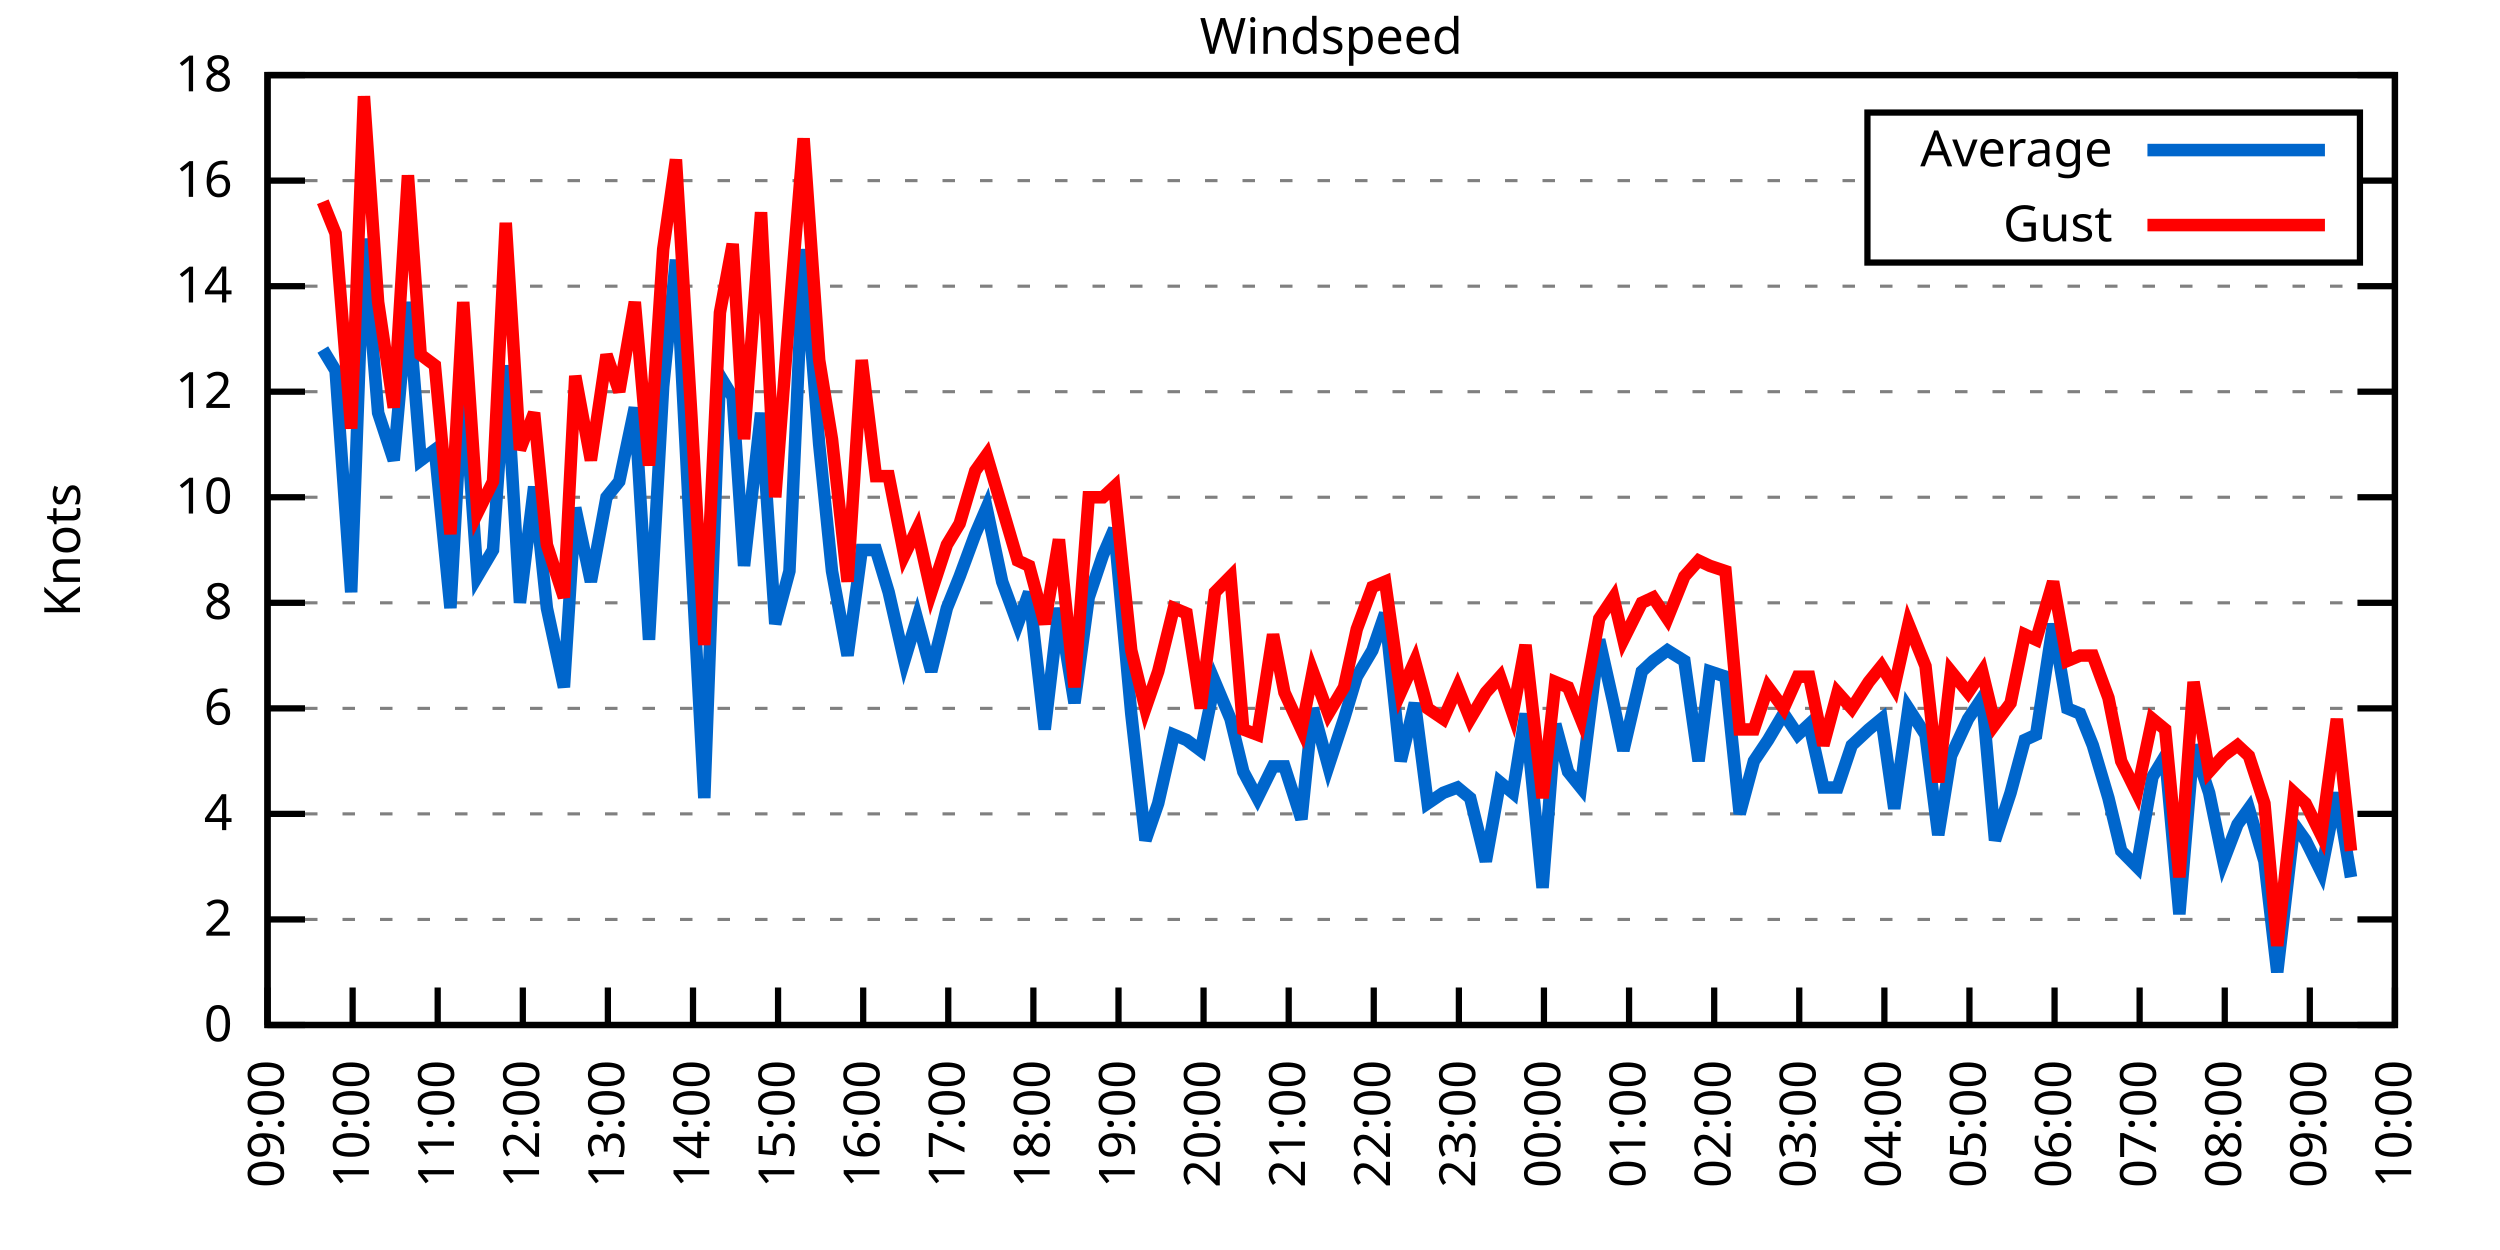
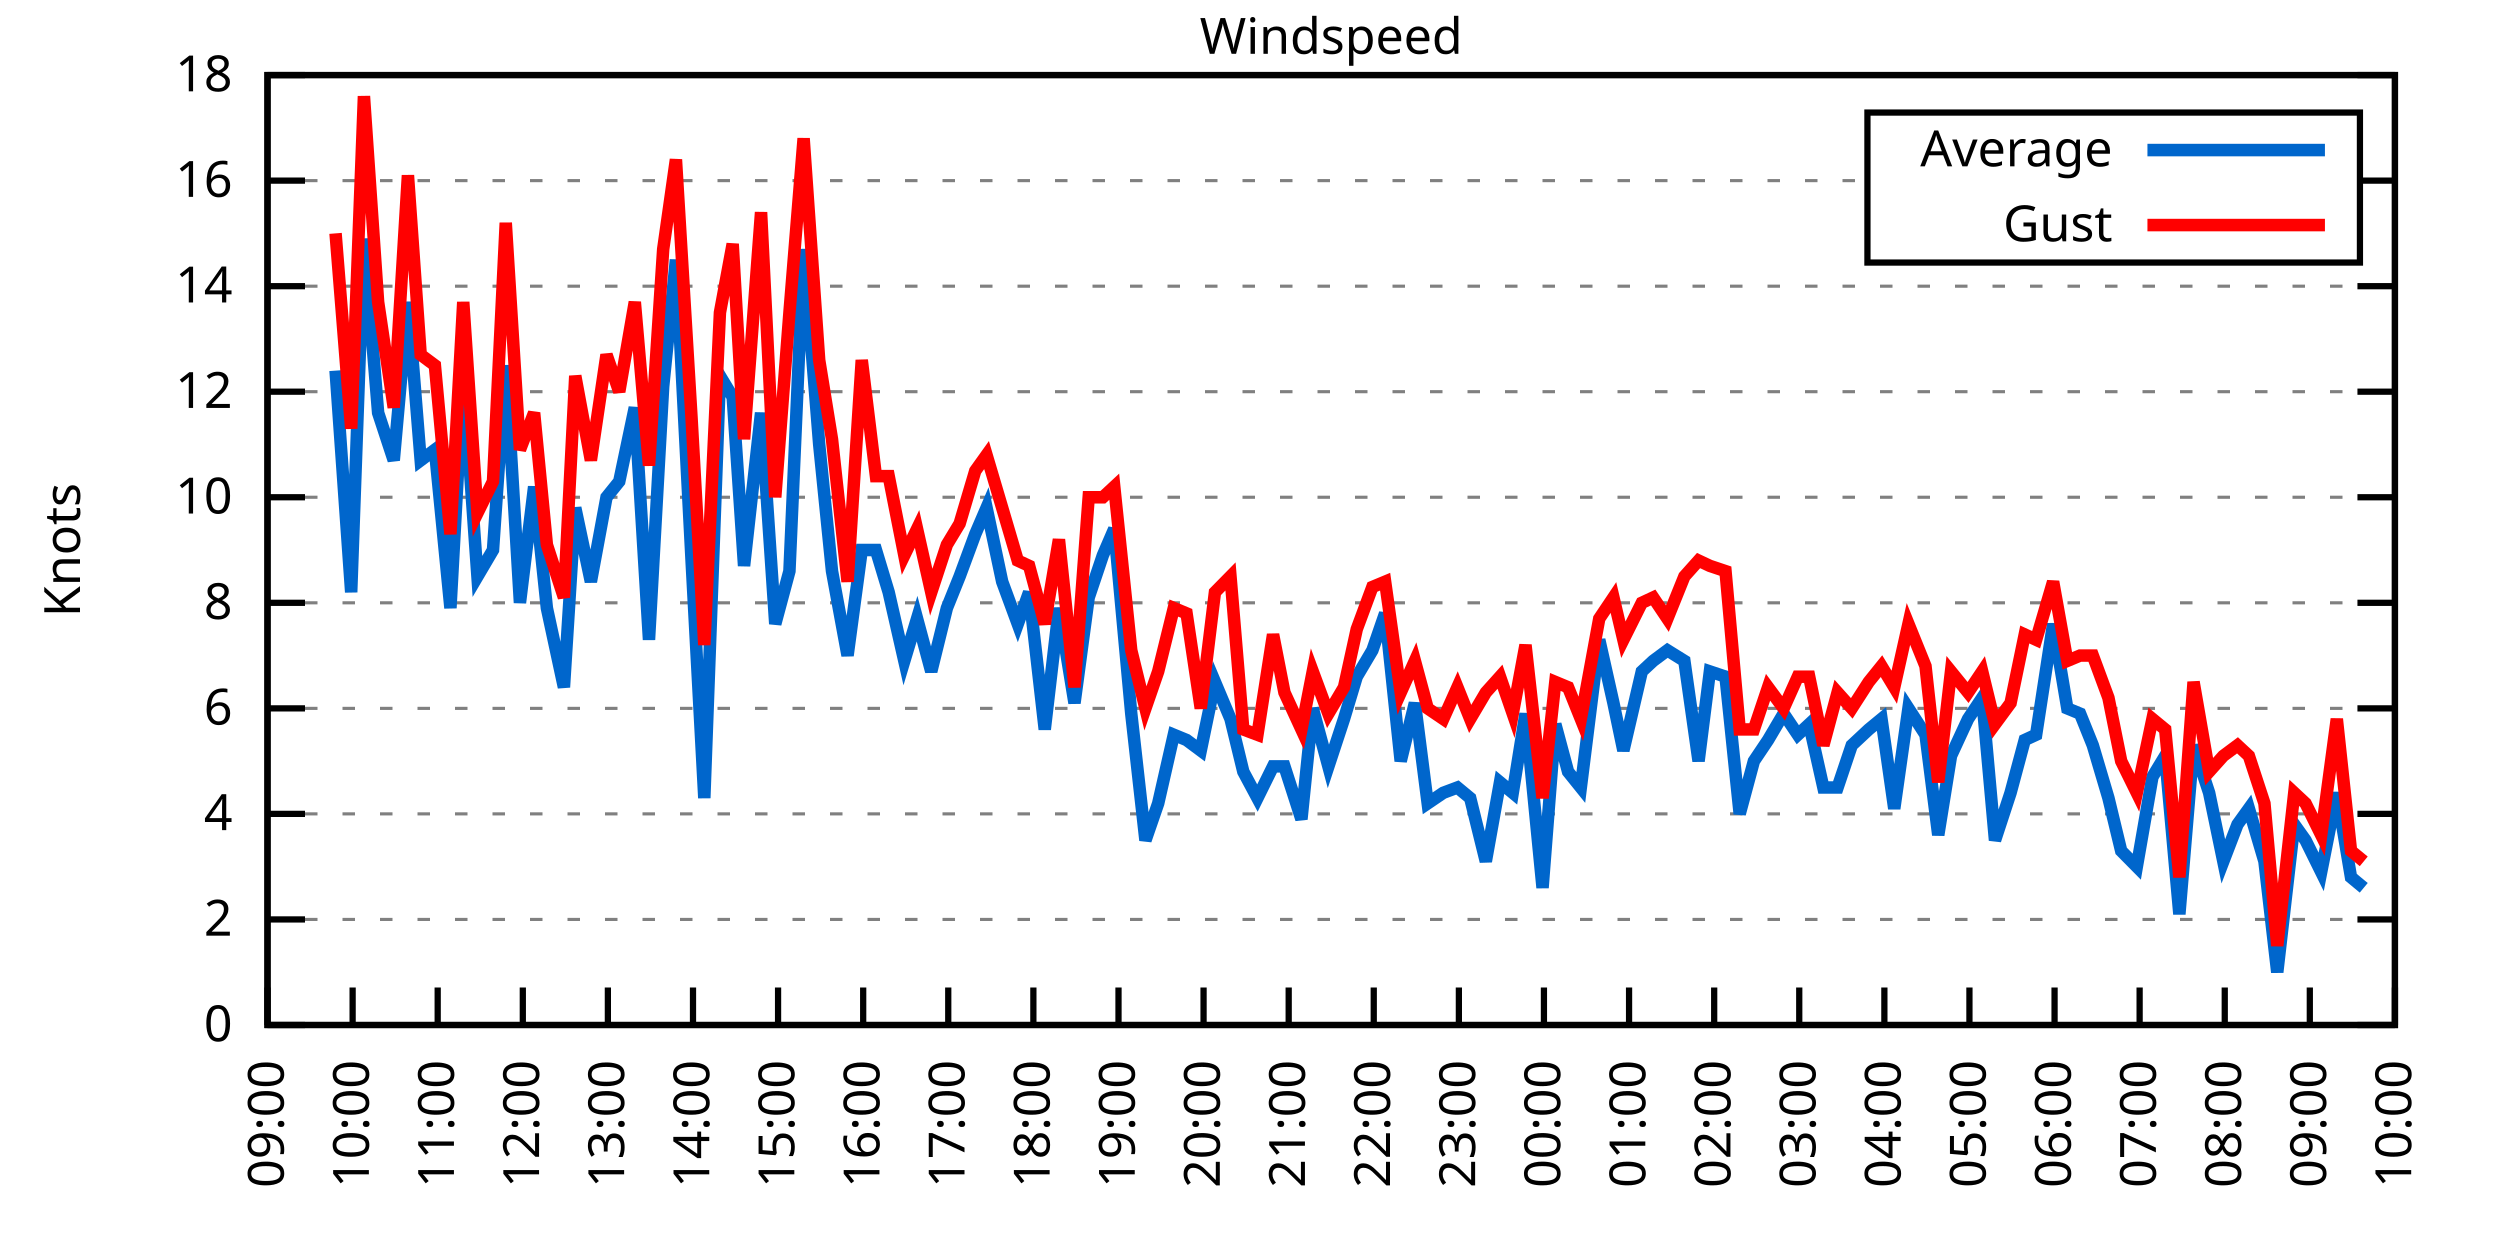
<svg xmlns="http://www.w3.org/2000/svg" xmlns:xlink="http://www.w3.org/1999/xlink" width="400" height="200" viewBox="0 0 400 200">
  <g id="gnuplot_canvas">
    <rect x="0" y="0" width="400" height="200" fill="none" />
    <defs>
      <circle id="gpDot" r="0.5" stroke-width="0.5" stroke="currentColor" />
      <path id="gpPt0" stroke-width="0.333" stroke="currentColor" d="M-1,0 h2 M0,-1 v2" />
      <path id="gpPt1" stroke-width="0.333" stroke="currentColor" d="M-1,-1 L1,1 M1,-1 L-1,1" />
      <path id="gpPt2" stroke-width="0.333" stroke="currentColor" d="M-1,0 L1,0 M0,-1 L0,1 M-1,-1 L1,1 M-1,1 L1,-1" />
      <rect id="gpPt3" stroke-width="0.333" stroke="currentColor" x="-1" y="-1" width="2" height="2" />
      <rect id="gpPt4" stroke-width="0.333" stroke="currentColor" fill="currentColor" x="-1" y="-1" width="2" height="2" />
      <circle id="gpPt5" stroke-width="0.333" stroke="currentColor" cx="0" cy="0" r="1" />
      <use xlink:href="#gpPt5" id="gpPt6" fill="currentColor" stroke="none" />
      <path id="gpPt7" stroke-width="0.333" stroke="currentColor" d="M0,-1.33 L-1.33,0.67 L1.33,0.67 z" />
      <use xlink:href="#gpPt7" id="gpPt8" fill="currentColor" stroke="none" />
      <use xlink:href="#gpPt7" id="gpPt9" stroke="currentColor" transform="rotate(180)" />
      <use xlink:href="#gpPt9" id="gpPt10" fill="currentColor" stroke="none" />
      <use xlink:href="#gpPt3" id="gpPt11" stroke="currentColor" transform="rotate(45)" />
      <use xlink:href="#gpPt11" id="gpPt12" fill="currentColor" stroke="none" />
      <path id="gpPt13" stroke-width="0.333" stroke="currentColor" d="M0,1.330 L1.265,0.411 L0.782,-1.067 L-0.782,-1.076 L-1.265,0.411 z" />
      <use xlink:href="#gpPt13" id="gpPt14" fill="currentColor" stroke="none" />
      <filter id="textbox" filterUnits="objectBoundingBox" x="0" y="0" height="1" width="1">
        <feFlood flood-color="white" flood-opacity="1" result="bgnd" />
        <feComposite in="SourceGraphic" in2="bgnd" operator="atop" />
      </filter>
      <filter id="greybox" filterUnits="objectBoundingBox" x="0" y="0" height="1" width="1">
        <feFlood flood-color="lightgrey" flood-opacity="1" result="grey" />
        <feComposite in="SourceGraphic" in2="grey" operator="atop" />
      </filter>
    </defs>
    <g fill="none" color="white" stroke="currentColor" stroke-width="1.00" stroke-linecap="butt" stroke-linejoin="miter">
</g>
    <g fill="none" color="black" stroke="currentColor" stroke-width="1.00" stroke-linecap="butt" stroke-linejoin="miter">
      <g stroke="none" shape-rendering="crispEdges">
        <polygon fill="rgb(255, 255, 255)" points="42.80,164.00 383.18,164.00 383.18,12.02 42.80,12.02 " />
      </g>
    </g>
    <g fill="none" color="black" stroke="currentColor" stroke-width="1.00" stroke-linecap="butt" stroke-linejoin="miter">
</g>
    <g fill="none" color="black" stroke="black" stroke-width="0.50" stroke-linecap="butt" stroke-linejoin="miter">
</g>
    <g fill="none" color="gray" stroke="currentColor" stroke-width="0.50" stroke-linecap="butt" stroke-linejoin="miter">
      <path stroke="gray" stroke-dasharray="2,4" class="gridline" d="M42.80,164.00 L383.19,164.00  " />
    </g>
    <g fill="none" color="gray" stroke="gray" stroke-width="1.00" stroke-linecap="butt" stroke-linejoin="miter">
</g>
    <g fill="none" color="black" stroke="currentColor" stroke-width="1.00" stroke-linecap="butt" stroke-linejoin="miter">
      <path stroke="black" d="M42.80,164.00 L48.80,164.00 M383.19,164.00 L377.19,164.00  " />
      <g transform="translate(37.20,166.60)" stroke="none" fill="black" font-family="Sans" font-size="8.00" text-anchor="end">
        <text>
          <tspan font-family="Sans"> 0</tspan>
        </text>
      </g>
    </g>
    <g fill="none" color="black" stroke="currentColor" stroke-width="1.00" stroke-linecap="butt" stroke-linejoin="miter">
</g>
    <g fill="none" color="black" stroke="black" stroke-width="0.50" stroke-linecap="butt" stroke-linejoin="miter">
</g>
    <g fill="none" color="gray" stroke="currentColor" stroke-width="0.50" stroke-linecap="butt" stroke-linejoin="miter">
      <path stroke="gray" stroke-dasharray="2,4" class="gridline" d="M42.80,147.11 L383.19,147.11  " />
    </g>
    <g fill="none" color="gray" stroke="gray" stroke-width="1.00" stroke-linecap="butt" stroke-linejoin="miter">
</g>
    <g fill="none" color="black" stroke="currentColor" stroke-width="1.00" stroke-linecap="butt" stroke-linejoin="miter">
      <path stroke="black" d="M42.80,147.11 L48.80,147.11 M383.19,147.11 L377.19,147.11  " />
      <g transform="translate(37.20,149.71)" stroke="none" fill="black" font-family="Sans" font-size="8.00" text-anchor="end">
        <text>
          <tspan font-family="Sans"> 2</tspan>
        </text>
      </g>
    </g>
    <g fill="none" color="black" stroke="currentColor" stroke-width="1.00" stroke-linecap="butt" stroke-linejoin="miter">
</g>
    <g fill="none" color="black" stroke="black" stroke-width="0.50" stroke-linecap="butt" stroke-linejoin="miter">
</g>
    <g fill="none" color="gray" stroke="currentColor" stroke-width="0.50" stroke-linecap="butt" stroke-linejoin="miter">
      <path stroke="gray" stroke-dasharray="2,4" class="gridline" d="M42.80,130.22 L383.19,130.22  " />
    </g>
    <g fill="none" color="gray" stroke="gray" stroke-width="1.00" stroke-linecap="butt" stroke-linejoin="miter">
</g>
    <g fill="none" color="black" stroke="currentColor" stroke-width="1.00" stroke-linecap="butt" stroke-linejoin="miter">
      <path stroke="black" d="M42.80,130.22 L48.80,130.22 M383.19,130.22 L377.19,130.22  " />
      <g transform="translate(37.20,132.82)" stroke="none" fill="black" font-family="Sans" font-size="8.00" text-anchor="end">
        <text>
          <tspan font-family="Sans"> 4</tspan>
        </text>
      </g>
    </g>
    <g fill="none" color="black" stroke="currentColor" stroke-width="1.00" stroke-linecap="butt" stroke-linejoin="miter">
</g>
    <g fill="none" color="black" stroke="black" stroke-width="0.50" stroke-linecap="butt" stroke-linejoin="miter">
</g>
    <g fill="none" color="gray" stroke="currentColor" stroke-width="0.50" stroke-linecap="butt" stroke-linejoin="miter">
      <path stroke="gray" stroke-dasharray="2,4" class="gridline" d="M42.80,113.34 L383.19,113.34  " />
    </g>
    <g fill="none" color="gray" stroke="gray" stroke-width="1.00" stroke-linecap="butt" stroke-linejoin="miter">
</g>
    <g fill="none" color="black" stroke="currentColor" stroke-width="1.00" stroke-linecap="butt" stroke-linejoin="miter">
      <path stroke="black" d="M42.80,113.34 L48.80,113.34 M383.19,113.34 L377.19,113.34  " />
      <g transform="translate(37.20,115.94)" stroke="none" fill="black" font-family="Sans" font-size="8.00" text-anchor="end">
        <text>
          <tspan font-family="Sans"> 6</tspan>
        </text>
      </g>
    </g>
    <g fill="none" color="black" stroke="currentColor" stroke-width="1.00" stroke-linecap="butt" stroke-linejoin="miter">
</g>
    <g fill="none" color="black" stroke="black" stroke-width="0.50" stroke-linecap="butt" stroke-linejoin="miter">
</g>
    <g fill="none" color="gray" stroke="currentColor" stroke-width="0.50" stroke-linecap="butt" stroke-linejoin="miter">
      <path stroke="gray" stroke-dasharray="2,4" class="gridline" d="M42.80,96.45 L383.19,96.45  " />
    </g>
    <g fill="none" color="gray" stroke="gray" stroke-width="1.00" stroke-linecap="butt" stroke-linejoin="miter">
</g>
    <g fill="none" color="black" stroke="currentColor" stroke-width="1.00" stroke-linecap="butt" stroke-linejoin="miter">
      <path stroke="black" d="M42.80,96.45 L48.80,96.45 M383.19,96.45 L377.19,96.45  " />
      <g transform="translate(37.20,99.05)" stroke="none" fill="black" font-family="Sans" font-size="8.00" text-anchor="end">
        <text>
          <tspan font-family="Sans"> 8</tspan>
        </text>
      </g>
    </g>
    <g fill="none" color="black" stroke="currentColor" stroke-width="1.00" stroke-linecap="butt" stroke-linejoin="miter">
</g>
    <g fill="none" color="black" stroke="black" stroke-width="0.50" stroke-linecap="butt" stroke-linejoin="miter">
</g>
    <g fill="none" color="gray" stroke="currentColor" stroke-width="0.50" stroke-linecap="butt" stroke-linejoin="miter">
      <path stroke="gray" stroke-dasharray="2,4" class="gridline" d="M42.80,79.56 L383.19,79.56  " />
    </g>
    <g fill="none" color="gray" stroke="gray" stroke-width="1.00" stroke-linecap="butt" stroke-linejoin="miter">
</g>
    <g fill="none" color="black" stroke="currentColor" stroke-width="1.00" stroke-linecap="butt" stroke-linejoin="miter">
      <path stroke="black" d="M42.80,79.56 L48.80,79.56 M383.19,79.56 L377.19,79.56  " />
      <g transform="translate(37.20,82.16)" stroke="none" fill="black" font-family="Sans" font-size="8.00" text-anchor="end">
        <text>
          <tspan font-family="Sans"> 10</tspan>
        </text>
      </g>
    </g>
    <g fill="none" color="black" stroke="currentColor" stroke-width="1.00" stroke-linecap="butt" stroke-linejoin="miter">
</g>
    <g fill="none" color="black" stroke="black" stroke-width="0.50" stroke-linecap="butt" stroke-linejoin="miter">
</g>
    <g fill="none" color="gray" stroke="currentColor" stroke-width="0.50" stroke-linecap="butt" stroke-linejoin="miter">
      <path stroke="gray" stroke-dasharray="2,4" class="gridline" d="M42.80,62.67 L383.19,62.67  " />
    </g>
    <g fill="none" color="gray" stroke="gray" stroke-width="1.00" stroke-linecap="butt" stroke-linejoin="miter">
</g>
    <g fill="none" color="black" stroke="currentColor" stroke-width="1.00" stroke-linecap="butt" stroke-linejoin="miter">
      <path stroke="black" d="M42.80,62.67 L48.80,62.67 M383.19,62.67 L377.19,62.67  " />
      <g transform="translate(37.20,65.27)" stroke="none" fill="black" font-family="Sans" font-size="8.00" text-anchor="end">
        <text>
          <tspan font-family="Sans"> 12</tspan>
        </text>
      </g>
    </g>
    <g fill="none" color="black" stroke="currentColor" stroke-width="1.00" stroke-linecap="butt" stroke-linejoin="miter">
</g>
    <g fill="none" color="black" stroke="black" stroke-width="0.50" stroke-linecap="butt" stroke-linejoin="miter">
</g>
    <g fill="none" color="gray" stroke="currentColor" stroke-width="0.50" stroke-linecap="butt" stroke-linejoin="miter">
      <path stroke="gray" stroke-dasharray="2,4" class="gridline" d="M42.80,45.79 L383.19,45.79  " />
    </g>
    <g fill="none" color="gray" stroke="gray" stroke-width="1.00" stroke-linecap="butt" stroke-linejoin="miter">
</g>
    <g fill="none" color="black" stroke="currentColor" stroke-width="1.00" stroke-linecap="butt" stroke-linejoin="miter">
      <path stroke="black" d="M42.80,45.79 L48.80,45.79 M383.19,45.79 L377.19,45.79  " />
      <g transform="translate(37.20,48.39)" stroke="none" fill="black" font-family="Sans" font-size="8.00" text-anchor="end">
        <text>
          <tspan font-family="Sans"> 14</tspan>
        </text>
      </g>
    </g>
    <g fill="none" color="black" stroke="currentColor" stroke-width="1.00" stroke-linecap="butt" stroke-linejoin="miter">
</g>
    <g fill="none" color="black" stroke="black" stroke-width="0.50" stroke-linecap="butt" stroke-linejoin="miter">
</g>
    <g fill="none" color="gray" stroke="currentColor" stroke-width="0.50" stroke-linecap="butt" stroke-linejoin="miter">
      <path stroke="gray" stroke-dasharray="2,4" class="gridline" d="M42.80,28.90 L298.79,28.90 M377.59,28.90 L383.19,28.90  " />
    </g>
    <g fill="none" color="gray" stroke="gray" stroke-width="1.00" stroke-linecap="butt" stroke-linejoin="miter">
</g>
    <g fill="none" color="black" stroke="currentColor" stroke-width="1.00" stroke-linecap="butt" stroke-linejoin="miter">
      <path stroke="black" d="M42.80,28.90 L48.80,28.90 M383.19,28.90 L377.19,28.90  " />
      <g transform="translate(37.20,31.50)" stroke="none" fill="black" font-family="Sans" font-size="8.00" text-anchor="end">
        <text>
          <tspan font-family="Sans"> 16</tspan>
        </text>
      </g>
    </g>
    <g fill="none" color="black" stroke="currentColor" stroke-width="1.00" stroke-linecap="butt" stroke-linejoin="miter">
</g>
    <g fill="none" color="black" stroke="black" stroke-width="0.50" stroke-linecap="butt" stroke-linejoin="miter">
</g>
    <g fill="none" color="gray" stroke="currentColor" stroke-width="0.50" stroke-linecap="butt" stroke-linejoin="miter">
      <path stroke="gray" stroke-dasharray="2,4" class="gridline" d="M42.80,12.01 L383.19,12.01  " />
    </g>
    <g fill="none" color="gray" stroke="gray" stroke-width="1.00" stroke-linecap="butt" stroke-linejoin="miter">
</g>
    <g fill="none" color="black" stroke="currentColor" stroke-width="1.00" stroke-linecap="butt" stroke-linejoin="miter">
      <path stroke="black" d="M42.80,12.01 L48.80,12.01 M383.19,12.01 L377.19,12.01  " />
      <g transform="translate(37.20,14.61)" stroke="none" fill="black" font-family="Sans" font-size="8.00" text-anchor="end">
        <text>
          <tspan font-family="Sans"> 18</tspan>
        </text>
      </g>
    </g>
    <g fill="none" color="black" stroke="currentColor" stroke-width="1.00" stroke-linecap="butt" stroke-linejoin="miter">
      <path stroke="black" d="M42.80,164.00 L42.80,158.00  " />
      <g transform="translate(45.40,169.60) rotate(270.00)" stroke="none" fill="black" font-family="Sans" font-size="8.00" text-anchor="end">
        <text>
          <tspan font-family="Sans">09:00</tspan>
        </text>
      </g>
    </g>
    <g fill="none" color="black" stroke="currentColor" stroke-width="1.00" stroke-linecap="butt" stroke-linejoin="miter">
      <path stroke="black" d="M56.42,164.00 L56.42,158.00  " />
      <g transform="translate(59.02,169.60) rotate(270.00)" stroke="none" fill="black" font-family="Sans" font-size="8.00" text-anchor="end">
        <text>
          <tspan font-family="Sans">10:00</tspan>
        </text>
      </g>
    </g>
    <g fill="none" color="black" stroke="currentColor" stroke-width="1.00" stroke-linecap="butt" stroke-linejoin="miter">
      <path stroke="black" d="M70.03,164.00 L70.03,158.00  " />
      <g transform="translate(72.63,169.60) rotate(270.00)" stroke="none" fill="black" font-family="Sans" font-size="8.00" text-anchor="end">
        <text>
          <tspan font-family="Sans">11:00</tspan>
        </text>
      </g>
    </g>
    <g fill="none" color="black" stroke="currentColor" stroke-width="1.00" stroke-linecap="butt" stroke-linejoin="miter">
      <path stroke="black" d="M83.65,164.00 L83.65,158.00  " />
      <g transform="translate(86.25,169.60) rotate(270.00)" stroke="none" fill="black" font-family="Sans" font-size="8.00" text-anchor="end">
        <text>
          <tspan font-family="Sans">12:00</tspan>
        </text>
      </g>
    </g>
    <g fill="none" color="black" stroke="currentColor" stroke-width="1.00" stroke-linecap="butt" stroke-linejoin="miter">
      <path stroke="black" d="M97.26,164.00 L97.26,158.00  " />
      <g transform="translate(99.86,169.60) rotate(270.00)" stroke="none" fill="black" font-family="Sans" font-size="8.00" text-anchor="end">
        <text>
          <tspan font-family="Sans">13:00</tspan>
        </text>
      </g>
    </g>
    <g fill="none" color="black" stroke="currentColor" stroke-width="1.00" stroke-linecap="butt" stroke-linejoin="miter">
      <path stroke="black" d="M110.88,164.00 L110.88,158.00  " />
      <g transform="translate(113.48,169.60) rotate(270.00)" stroke="none" fill="black" font-family="Sans" font-size="8.00" text-anchor="end">
        <text>
          <tspan font-family="Sans">14:00</tspan>
        </text>
      </g>
    </g>
    <g fill="none" color="black" stroke="currentColor" stroke-width="1.00" stroke-linecap="butt" stroke-linejoin="miter">
      <path stroke="black" d="M124.49,164.00 L124.49,158.00  " />
      <g transform="translate(127.09,169.60) rotate(270.00)" stroke="none" fill="black" font-family="Sans" font-size="8.00" text-anchor="end">
        <text>
          <tspan font-family="Sans">15:00</tspan>
        </text>
      </g>
    </g>
    <g fill="none" color="black" stroke="currentColor" stroke-width="1.00" stroke-linecap="butt" stroke-linejoin="miter">
      <path stroke="black" d="M138.11,164.00 L138.11,158.00  " />
      <g transform="translate(140.71,169.60) rotate(270.00)" stroke="none" fill="black" font-family="Sans" font-size="8.00" text-anchor="end">
        <text>
          <tspan font-family="Sans">16:00</tspan>
        </text>
      </g>
    </g>
    <g fill="none" color="black" stroke="currentColor" stroke-width="1.00" stroke-linecap="butt" stroke-linejoin="miter">
      <path stroke="black" d="M151.72,164.00 L151.72,158.00  " />
      <g transform="translate(154.32,169.60) rotate(270.00)" stroke="none" fill="black" font-family="Sans" font-size="8.00" text-anchor="end">
        <text>
          <tspan font-family="Sans">17:00</tspan>
        </text>
      </g>
    </g>
    <g fill="none" color="black" stroke="currentColor" stroke-width="1.00" stroke-linecap="butt" stroke-linejoin="miter">
      <path stroke="black" d="M165.34,164.00 L165.34,158.00  " />
      <g transform="translate(167.94,169.60) rotate(270.00)" stroke="none" fill="black" font-family="Sans" font-size="8.00" text-anchor="end">
        <text>
          <tspan font-family="Sans">18:00</tspan>
        </text>
      </g>
    </g>
    <g fill="none" color="black" stroke="currentColor" stroke-width="1.00" stroke-linecap="butt" stroke-linejoin="miter">
      <path stroke="black" d="M178.96,164.00 L178.96,158.00  " />
      <g transform="translate(181.56,169.60) rotate(270.00)" stroke="none" fill="black" font-family="Sans" font-size="8.00" text-anchor="end">
        <text>
          <tspan font-family="Sans">19:00</tspan>
        </text>
      </g>
    </g>
    <g fill="none" color="black" stroke="currentColor" stroke-width="1.00" stroke-linecap="butt" stroke-linejoin="miter">
      <path stroke="black" d="M192.57,164.00 L192.57,158.00  " />
      <g transform="translate(195.17,169.60) rotate(270.00)" stroke="none" fill="black" font-family="Sans" font-size="8.00" text-anchor="end">
        <text>
          <tspan font-family="Sans">20:00</tspan>
        </text>
      </g>
    </g>
    <g fill="none" color="black" stroke="currentColor" stroke-width="1.00" stroke-linecap="butt" stroke-linejoin="miter">
      <path stroke="black" d="M206.19,164.00 L206.19,158.00  " />
      <g transform="translate(208.79,169.60) rotate(270.00)" stroke="none" fill="black" font-family="Sans" font-size="8.00" text-anchor="end">
        <text>
          <tspan font-family="Sans">21:00</tspan>
        </text>
      </g>
    </g>
    <g fill="none" color="black" stroke="currentColor" stroke-width="1.00" stroke-linecap="butt" stroke-linejoin="miter">
      <path stroke="black" d="M219.80,164.00 L219.80,158.00  " />
      <g transform="translate(222.40,169.60) rotate(270.00)" stroke="none" fill="black" font-family="Sans" font-size="8.00" text-anchor="end">
        <text>
          <tspan font-family="Sans">22:00</tspan>
        </text>
      </g>
    </g>
    <g fill="none" color="black" stroke="currentColor" stroke-width="1.00" stroke-linecap="butt" stroke-linejoin="miter">
      <path stroke="black" d="M233.42,164.00 L233.42,158.00  " />
      <g transform="translate(236.02,169.60) rotate(270.00)" stroke="none" fill="black" font-family="Sans" font-size="8.00" text-anchor="end">
        <text>
          <tspan font-family="Sans">23:00</tspan>
        </text>
      </g>
    </g>
    <g fill="none" color="black" stroke="currentColor" stroke-width="1.00" stroke-linecap="butt" stroke-linejoin="miter">
      <path stroke="black" d="M247.03,164.00 L247.03,158.00  " />
      <g transform="translate(249.63,169.60) rotate(270.00)" stroke="none" fill="black" font-family="Sans" font-size="8.00" text-anchor="end">
        <text>
          <tspan font-family="Sans">00:00</tspan>
        </text>
      </g>
    </g>
    <g fill="none" color="black" stroke="currentColor" stroke-width="1.00" stroke-linecap="butt" stroke-linejoin="miter">
      <path stroke="black" d="M260.65,164.00 L260.65,158.00  " />
      <g transform="translate(263.25,169.60) rotate(270.00)" stroke="none" fill="black" font-family="Sans" font-size="8.00" text-anchor="end">
        <text>
          <tspan font-family="Sans">01:00</tspan>
        </text>
      </g>
    </g>
    <g fill="none" color="black" stroke="currentColor" stroke-width="1.00" stroke-linecap="butt" stroke-linejoin="miter">
      <path stroke="black" d="M274.27,164.00 L274.27,158.00  " />
      <g transform="translate(276.87,169.60) rotate(270.00)" stroke="none" fill="black" font-family="Sans" font-size="8.00" text-anchor="end">
        <text>
          <tspan font-family="Sans">02:00</tspan>
        </text>
      </g>
    </g>
    <g fill="none" color="black" stroke="currentColor" stroke-width="1.00" stroke-linecap="butt" stroke-linejoin="miter">
      <path stroke="black" d="M287.88,164.00 L287.88,158.00  " />
      <g transform="translate(290.48,169.60) rotate(270.00)" stroke="none" fill="black" font-family="Sans" font-size="8.00" text-anchor="end">
        <text>
          <tspan font-family="Sans">03:00</tspan>
        </text>
      </g>
    </g>
    <g fill="none" color="black" stroke="currentColor" stroke-width="1.00" stroke-linecap="butt" stroke-linejoin="miter">
      <path stroke="black" d="M301.50,164.00 L301.50,158.00  " />
      <g transform="translate(304.10,169.60) rotate(270.00)" stroke="none" fill="black" font-family="Sans" font-size="8.00" text-anchor="end">
        <text>
          <tspan font-family="Sans">04:00</tspan>
        </text>
      </g>
    </g>
    <g fill="none" color="black" stroke="currentColor" stroke-width="1.00" stroke-linecap="butt" stroke-linejoin="miter">
      <path stroke="black" d="M315.11,164.00 L315.11,158.00  " />
      <g transform="translate(317.71,169.60) rotate(270.00)" stroke="none" fill="black" font-family="Sans" font-size="8.00" text-anchor="end">
        <text>
          <tspan font-family="Sans">05:00</tspan>
        </text>
      </g>
    </g>
    <g fill="none" color="black" stroke="currentColor" stroke-width="1.00" stroke-linecap="butt" stroke-linejoin="miter">
      <path stroke="black" d="M328.73,164.00 L328.73,158.00  " />
      <g transform="translate(331.33,169.60) rotate(270.00)" stroke="none" fill="black" font-family="Sans" font-size="8.00" text-anchor="end">
        <text>
          <tspan font-family="Sans">06:00</tspan>
        </text>
      </g>
    </g>
    <g fill="none" color="black" stroke="currentColor" stroke-width="1.00" stroke-linecap="butt" stroke-linejoin="miter">
      <path stroke="black" d="M342.34,164.00 L342.34,158.00  " />
      <g transform="translate(344.94,169.60) rotate(270.00)" stroke="none" fill="black" font-family="Sans" font-size="8.00" text-anchor="end">
        <text>
          <tspan font-family="Sans">07:00</tspan>
        </text>
      </g>
    </g>
    <g fill="none" color="black" stroke="currentColor" stroke-width="1.00" stroke-linecap="butt" stroke-linejoin="miter">
      <path stroke="black" d="M355.96,164.00 L355.96,158.00  " />
      <g transform="translate(358.56,169.60) rotate(270.00)" stroke="none" fill="black" font-family="Sans" font-size="8.00" text-anchor="end">
        <text>
          <tspan font-family="Sans">08:00</tspan>
        </text>
      </g>
    </g>
    <g fill="none" color="black" stroke="currentColor" stroke-width="1.00" stroke-linecap="butt" stroke-linejoin="miter">
      <path stroke="black" d="M369.57,164.00 L369.57,158.00  " />
      <g transform="translate(372.17,169.60) rotate(270.00)" stroke="none" fill="black" font-family="Sans" font-size="8.00" text-anchor="end">
        <text>
          <tspan font-family="Sans">09:00</tspan>
        </text>
      </g>
    </g>
    <g fill="none" color="black" stroke="currentColor" stroke-width="1.00" stroke-linecap="butt" stroke-linejoin="miter">
      <path stroke="black" d="M383.19,164.00 L383.19,158.00  " />
      <g transform="translate(385.79,169.60) rotate(270.00)" stroke="none" fill="black" font-family="Sans" font-size="8.00" text-anchor="end">
        <text>
          <tspan font-family="Sans">10:00</tspan>
        </text>
      </g>
    </g>
    <g fill="none" color="black" stroke="currentColor" stroke-width="1.00" stroke-linecap="butt" stroke-linejoin="miter">
</g>
    <g fill="none" color="black" stroke="currentColor" stroke-width="1.00" stroke-linecap="butt" stroke-linejoin="miter">
      <path stroke="black" d="M42.80,12.01 L42.80,164.00 L383.19,164.00 L383.19,12.01 L42.80,12.01 Z  " />
    </g>
    <g fill="none" color="black" stroke="currentColor" stroke-width="1.00" stroke-linecap="butt" stroke-linejoin="miter">
</g>
    <g fill="none" color="black" stroke="currentColor" stroke-width="1.00" stroke-linecap="butt" stroke-linejoin="miter">
      <path stroke="black" d="M298.79,42.01 L298.79,18.01 L377.59,18.01 L377.59,42.01 L298.79,42.01 Z  " />
    </g>
    <g id="Windspeed_plot_1">
      <g fill="none" color="white" stroke="black" stroke-width="2.00" stroke-linecap="butt" stroke-linejoin="miter">
</g>
      <g fill="none" color="black" stroke="currentColor" stroke-width="2.00" stroke-linecap="butt" stroke-linejoin="miter">
        <g transform="translate(337.99,26.61)" stroke="none" fill="black" font-family="Sans" font-size="8.00" text-anchor="end">
          <text>
            <tspan font-family="Sans">Average</tspan>
          </text>
        </g>
      </g>
      <g fill="none" color="black" stroke="currentColor" stroke-width="2.00" stroke-linecap="butt" stroke-linejoin="miter">
-         <path stroke="rgb(  0, 102, 204)" d="M343.59,24.01 L371.99,24.01 M51.65,55.92 L53.69,59.30 L56.19,94.76 L58.23,38.19 L60.50,66.05 L63.00,73.65   L65.27,48.32 L67.31,73.65 L69.58,71.96 L72.07,97.29 L74.12,60.14 L76.39,92.23 L78.88,88.00 L80.92,58.45   L83.19,96.45 L85.46,77.87 L87.50,97.29 L90.23,109.96 L92.04,81.25 L94.54,93.07 L97.04,79.56 L99.08,77.03   L101.57,65.21 L103.84,102.36 L106.11,61.83 L108.15,41.56 L110.65,89.69 L112.69,127.69 L115.19,60.14 L117.23,63.52   L119.05,90.54 L121.77,66.05 L124.04,99.83 L126.31,91.38 L128.58,39.87 L131.07,71.12 L133.12,91.38 L135.61,104.89   L137.88,88.00 L140.15,88.00 L142.19,94.76 L144.69,105.74 L146.73,98.98 L149.00,107.43 L151.50,97.29 L153.54,92.23   L156.04,85.47 L157.85,81.25 L160.35,93.07 L162.84,99.83 L164.66,94.76 L167.16,116.71 L169.43,97.29 L171.92,112.49   L174.19,95.60 L176.46,88.85 L178.28,84.63 L181.00,114.18 L183.27,134.45 L185.31,128.54 L187.81,117.56 L189.85,118.40   L192.12,120.09 L194.39,109.11 L196.88,115.03 L198.93,123.47 L201.19,127.69 L203.69,122.62 L205.51,122.62 L208.23,131.07   L210.04,113.34 L212.54,122.62 L215.04,115.03 L217.08,108.27 L219.58,104.05 L221.62,98.14 L224.11,121.78 L226.38,112.49   L228.43,128.54 L230.92,126.85 L233.19,126.00 L235.23,127.69 L237.73,137.82 L240.00,125.16 L242.04,126.85 L244.08,114.18   L246.81,142.05 L248.85,115.87 L250.89,123.47 L252.93,126.00 L255.88,102.36 L258.15,112.49 L259.74,120.09 L262.69,107.43   L264.51,105.74 L266.78,104.05 L269.50,105.74 L271.77,121.78 L273.58,107.43 L276.08,108.27 L278.35,130.22 L280.62,121.78   L282.89,118.40 L285.38,114.18 L287.65,117.56 L289.47,115.87 L291.74,126.00 L294.01,126.00 L296.28,119.25 L299.00,116.71   L301.04,115.03 L303.08,129.38 L305.35,113.34 L308.08,117.56 L310.12,133.60 L312.16,120.94 L314.89,115.03 L317.15,111.65   L319.20,134.45 L321.69,126.85 L323.96,118.40 L325.78,117.56 L328.50,99.83 L330.77,113.34 L332.81,114.18 L334.85,119.25   L337.35,127.69 L339.39,136.14 L341.89,138.67 L344.39,124.31 L346.43,120.94 L348.70,146.27 L350.97,119.25 L353.46,126.85   L355.73,137.82 L358.00,131.91 L359.82,129.38 L362.31,137.82 L364.36,155.56 L367.08,131.91 L368.89,134.45 L371.39,139.51   L373.89,126.85 L376.16,140.36  " />
+         <path stroke="rgb(  0, 102, 204)" d="M343.59,24.01 L371.99,24.01 M53.69,59.30 L56.19,94.76 L58.23,38.19 L60.50,66.05 L63.00,73.65 L65.27,48.32   L67.31,73.65 L69.58,71.96 L72.07,97.29 L74.12,60.14 L76.39,92.23 L78.88,88.00 L80.92,58.45 L83.19,96.45   L85.46,77.87 L87.50,97.29 L90.23,109.96 L92.04,81.25 L94.54,93.07 L97.04,79.56 L99.08,77.03 L101.57,65.21   L103.84,102.36 L106.11,61.83 L108.15,41.56 L110.65,89.69 L112.69,127.69 L115.19,60.14 L117.23,63.52 L119.05,90.54   L121.77,66.05 L124.04,99.83 L126.31,91.38 L128.58,39.87 L131.07,71.12 L133.12,91.38 L135.61,104.89 L137.88,88.00   L140.15,88.00 L142.19,94.76 L144.69,105.74 L146.73,98.98 L149.00,107.43 L151.50,97.29 L153.54,92.23 L156.04,85.47   L157.85,81.25 L160.35,93.07 L162.84,99.83 L164.66,94.76 L167.16,116.71 L169.43,97.29 L171.92,112.49 L174.19,95.60   L176.46,88.85 L178.28,84.63 L181.00,114.18 L183.27,134.45 L185.31,128.54 L187.81,117.56 L189.85,118.40 L192.12,120.09   L194.39,109.11 L196.88,115.03 L198.93,123.47 L201.19,127.69 L203.69,122.62 L205.51,122.62 L208.23,131.07 L210.04,113.34   L212.54,122.62 L215.04,115.03 L217.08,108.27 L219.58,104.05 L221.62,98.14 L224.11,121.78 L226.38,112.49 L228.43,128.54   L230.92,126.85 L233.19,126.00 L235.23,127.69 L237.73,137.82 L240.00,125.16 L242.04,126.85 L244.08,114.18 L246.81,142.05   L248.85,115.87 L250.89,123.47 L252.93,126.00 L255.88,102.36 L258.15,112.49 L259.74,120.09 L262.69,107.43 L264.51,105.74   L266.78,104.05 L269.50,105.74 L271.77,121.78 L273.58,107.43 L276.08,108.27 L278.35,130.22 L280.62,121.78 L282.89,118.40   L285.38,114.18 L287.65,117.56 L289.47,115.87 L291.74,126.00 L294.01,126.00 L296.28,119.25 L299.00,116.71 L301.04,115.03   L303.08,129.38 L305.35,113.34 L308.08,117.56 L310.12,133.60 L312.16,120.94 L314.89,115.03 L317.15,111.65 L319.20,134.45   L321.69,126.85 L323.96,118.40 L325.78,117.56 L328.50,99.83 L330.77,113.34 L332.81,114.18 L334.85,119.25 L337.35,127.69   L339.39,136.14 L341.89,138.67 L344.39,124.31 L346.43,120.94 L348.70,146.27 L350.97,119.25 L353.46,126.85 L355.73,137.82   L358.00,131.91 L359.82,129.38 L362.31,137.82 L364.36,155.56 L367.08,131.91 L368.89,134.45 L371.39,139.51 L373.89,126.85   L376.16,140.36 L378.20,142.05  " />
      </g>
    </g>
    <g id="Windspeed_plot_2">
      <g fill="none" color="black" stroke="currentColor" stroke-width="2.00" stroke-linecap="butt" stroke-linejoin="miter">
        <g transform="translate(337.99,38.61)" stroke="none" fill="black" font-family="Sans" font-size="8.00" text-anchor="end">
          <text>
            <tspan font-family="Sans">Gust</tspan>
          </text>
        </g>
      </g>
      <g fill="none" color="black" stroke="currentColor" stroke-width="2.00" stroke-linecap="butt" stroke-linejoin="miter">
-         <path stroke="rgb(255,   0,   0)" d="M343.59,36.01 L371.99,36.01 M51.65,32.28 L53.69,37.34 L56.19,68.58 L58.23,15.39 L60.50,48.32 L63.00,65.21   L65.27,28.05 L67.31,56.76 L69.58,58.45 L72.07,85.47 L74.12,48.32 L76.39,82.09 L78.88,77.03 L80.92,35.65   L83.19,71.96 L85.46,66.05 L87.50,87.16 L90.23,95.60 L92.04,60.14 L94.54,73.65 L97.04,56.76 L99.08,62.67   L101.57,48.32 L103.84,74.49 L106.11,39.87 L108.15,25.52 L110.65,66.90 L112.69,103.20 L115.19,50.01 L117.23,39.03   L119.05,70.27 L121.77,33.96 L124.04,79.56 L126.31,50.01 L128.58,22.14 L131.07,57.61 L133.12,70.27 L135.61,93.07   L137.88,57.61 L140.15,76.18 L142.19,76.18 L144.69,88.85 L146.73,84.63 L149.00,94.76 L151.50,87.16 L153.54,83.78   L156.04,75.34 L157.85,72.81 L160.35,81.25 L162.84,89.69 L164.66,90.54 L167.16,99.83 L169.43,86.32 L171.92,109.96   L174.19,79.56 L176.46,79.56 L178.28,77.87 L181.00,104.05 L183.27,113.34 L185.31,107.43 L187.81,97.29 L189.85,98.14   L192.12,113.34 L194.39,94.76 L196.88,92.23 L198.93,116.71 L201.19,117.56 L203.69,101.52 L205.51,110.80 L208.23,116.71   L210.04,107.43 L212.54,114.18 L215.04,109.96 L217.08,100.67 L219.58,93.92 L221.62,93.07 L224.11,110.80 L226.38,105.74   L228.43,113.34 L230.92,115.03 L233.19,109.96 L235.23,115.03 L237.73,110.80 L240.00,108.27 L242.04,114.18 L244.08,103.20   L246.81,127.69 L248.85,109.11 L250.89,109.96 L252.93,115.03 L255.88,98.98 L258.15,95.60 L259.74,102.36 L262.69,96.45   L264.51,95.60 L266.78,98.98 L269.50,92.23 L271.77,89.69 L273.58,90.54 L276.08,91.38 L278.35,116.71 L280.62,116.71   L282.89,109.96 L285.38,113.34 L287.65,108.27 L289.47,108.27 L291.74,119.25 L294.01,110.80 L296.28,113.34 L299.00,109.11   L301.04,106.58 L303.08,109.96 L305.35,99.83 L308.08,106.58 L310.12,125.16 L312.16,107.43 L314.89,110.80 L317.15,107.43   L319.20,115.87 L321.69,112.49 L323.96,101.52 L325.78,102.36 L328.50,93.07 L330.77,105.74 L332.81,104.89 L334.85,104.89   L337.35,111.65 L339.39,121.78 L341.89,126.85 L344.39,115.03 L346.43,116.71 L348.70,140.36 L350.97,109.11 L353.46,123.47   L355.73,120.94 L358.00,119.25 L359.82,120.94 L362.31,128.54 L364.36,151.33 L367.08,126.85 L368.89,128.54 L371.39,133.60   L373.89,115.03 L376.16,136.14  " />
+         <path stroke="rgb(255,   0,   0)" d="M343.59,36.01 L371.99,36.01 M53.69,37.34 L56.19,68.58 L58.23,15.39 L60.50,48.32 L63.00,65.21 L65.27,28.05   L67.31,56.76 L69.58,58.45 L72.07,85.47 L74.12,48.32 L76.39,82.09 L78.88,77.03 L80.92,35.65 L83.19,71.96   L85.46,66.05 L87.50,87.16 L90.23,95.60 L92.04,60.14 L94.54,73.65 L97.04,56.76 L99.08,62.67 L101.57,48.32   L103.84,74.49 L106.11,39.87 L108.15,25.52 L110.65,66.90 L112.69,103.20 L115.19,50.01 L117.23,39.03 L119.05,70.27   L121.77,33.96 L124.04,79.56 L126.31,50.01 L128.58,22.14 L131.07,57.61 L133.12,70.27 L135.61,93.07 L137.88,57.61   L140.15,76.18 L142.19,76.18 L144.69,88.85 L146.73,84.63 L149.00,94.76 L151.50,87.16 L153.54,83.78 L156.04,75.34   L157.85,72.81 L160.35,81.25 L162.84,89.69 L164.66,90.54 L167.16,99.83 L169.43,86.32 L171.92,109.96 L174.19,79.56   L176.46,79.56 L178.28,77.87 L181.00,104.05 L183.27,113.34 L185.31,107.43 L187.81,97.29 L189.85,98.14 L192.12,113.34   L194.39,94.76 L196.88,92.23 L198.93,116.71 L201.19,117.56 L203.69,101.52 L205.51,110.80 L208.23,116.71 L210.04,107.43   L212.54,114.18 L215.04,109.96 L217.08,100.67 L219.58,93.92 L221.62,93.07 L224.11,110.80 L226.38,105.74 L228.43,113.34   L230.92,115.03 L233.19,109.96 L235.23,115.03 L237.73,110.80 L240.00,108.27 L242.04,114.18 L244.08,103.20 L246.81,127.69   L248.85,109.11 L250.89,109.96 L252.93,115.03 L255.88,98.98 L258.15,95.60 L259.74,102.36 L262.69,96.45 L264.51,95.60   L266.78,98.98 L269.50,92.23 L271.77,89.69 L273.58,90.54 L276.08,91.38 L278.35,116.71 L280.62,116.71 L282.89,109.96   L285.38,113.34 L287.65,108.27 L289.47,108.27 L291.74,119.25 L294.01,110.80 L296.28,113.34 L299.00,109.11 L301.04,106.58   L303.08,109.96 L305.35,99.83 L308.08,106.58 L310.12,125.16 L312.16,107.43 L314.89,110.80 L317.15,107.43 L319.20,115.87   L321.69,112.49 L323.96,101.52 L325.78,102.36 L328.50,93.07 L330.77,105.74 L332.81,104.89 L334.85,104.89 L337.35,111.65   L339.39,121.78 L341.89,126.85 L344.39,115.03 L346.43,116.71 L348.70,140.36 L350.97,109.11 L353.46,123.47 L355.73,120.94   L358.00,119.25 L359.82,120.94 L362.31,128.54 L364.36,151.33 L367.08,126.85 L368.89,128.54 L371.39,133.60 L373.89,115.03   L376.16,136.14 L378.20,137.82  " />
      </g>
    </g>
    <g fill="none" color="black" stroke="currentColor" stroke-width="2.00" stroke-linecap="butt" stroke-linejoin="miter">
</g>
    <g fill="none" color="black" stroke="black" stroke-width="1.00" stroke-linecap="butt" stroke-linejoin="miter">
</g>
    <g fill="none" color="black" stroke="currentColor" stroke-width="1.00" stroke-linecap="butt" stroke-linejoin="miter">
      <path stroke="black" d="M42.80,12.01 L42.80,164.00 L383.19,164.00 L383.19,12.01 L42.80,12.01 Z  " />
      <g transform="translate(12.80,88.01) rotate(270.00)" stroke="none" fill="black" font-family="Sans" font-size="8.00" text-anchor="middle">
        <text>
          <tspan font-family="Sans">Knots</tspan>
        </text>
      </g>
    </g>
    <g fill="none" color="black" stroke="currentColor" stroke-width="1.00" stroke-linecap="butt" stroke-linejoin="miter">
</g>
    <g fill="none" color="black" stroke="currentColor" stroke-width="1.00" stroke-linecap="butt" stroke-linejoin="miter">
      <g transform="translate(212.99,8.61)" stroke="none" fill="black" font-family="Sans" font-size="8.00" text-anchor="middle">
        <text>
          <tspan font-family="Sans">Windspeed</tspan>
        </text>
      </g>
    </g>
    <g fill="none" color="black" stroke="currentColor" stroke-width="1.00" stroke-linecap="butt" stroke-linejoin="miter">
</g>
  </g>
</svg>
